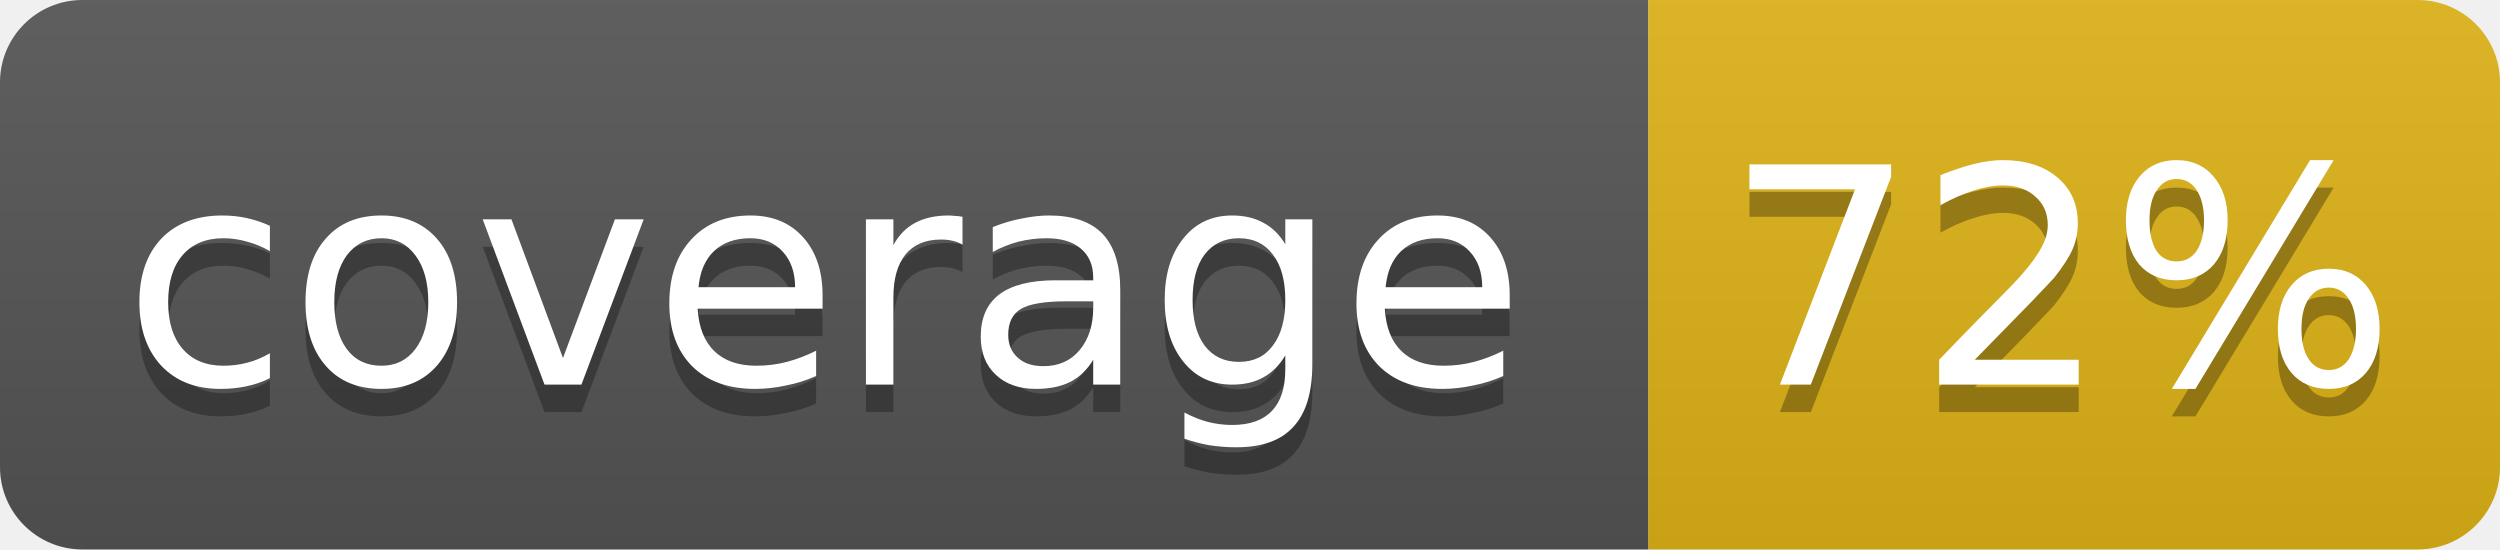
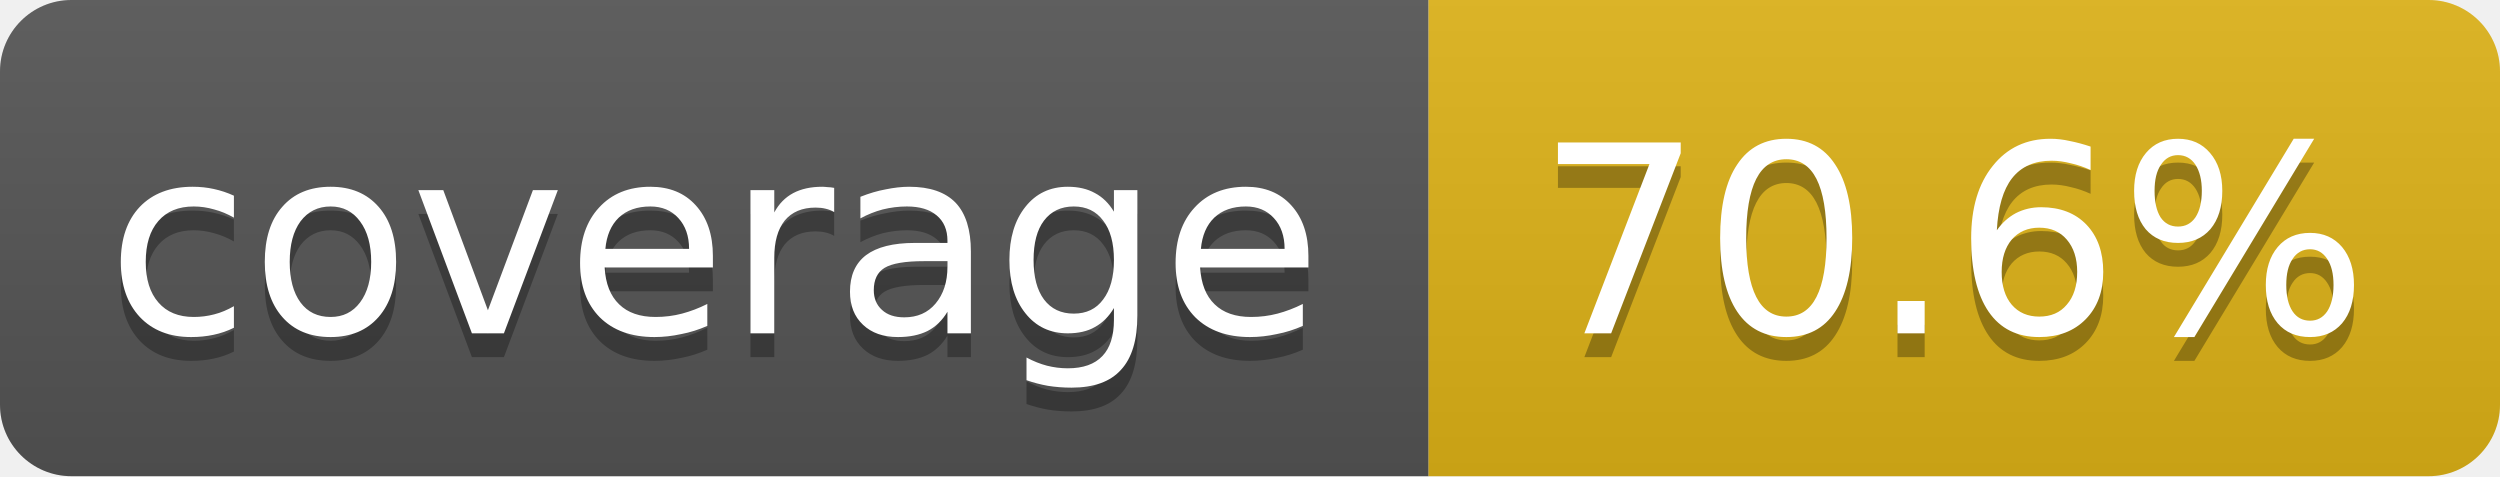
- <svg xmlns="http://www.w3.org/2000/svg" width="91" height="20">
+ <svg xmlns="http://www.w3.org/2000/svg" width="105" height="20">
  <linearGradient id="smooth" x2="0" y2="100%">
    <stop offset="0" stop-color="#bbb" stop-opacity=".1" />
    <stop offset="1" stop-opacity=".1" />
  </linearGradient>
  <clipPath id="round">
-     <rect width="91" height="20" rx="3" fill="#fff" />
+     <rect width="105" height="20" rx="3" fill="#fff" />
  </clipPath>
  <g clip-path="url(#round)">
    <rect width="60" height="20" fill="#555" />
-     <rect x="60" width="31" height="20" fill="#dfb317" />
-     <rect width="91" height="20" fill="url(#smooth)" />
+     <rect x="60" width="45" height="20" fill="#dfb317" />
+     <rect width="105" height="20" fill="url(#smooth)" />
  </g>
  <g fill="#fff" text-anchor="middle" font-family="DejaVu Sans,Verdana,Geneva,sans-serif" font-size="11">
    <text x="30" y="15" fill="#010101" fill-opacity=".3">coverage</text>
    <text x="30" y="14">coverage</text>
-     <text x="75" y="15" fill="#010101" fill-opacity=".3">72%</text>
-     <text x="75" y="14">72%</text>
+     <text x="82" y="15" fill="#010101" fill-opacity=".3">70.6%</text>
+     <text x="82" y="14">70.6%</text>
  </g>
</svg>
